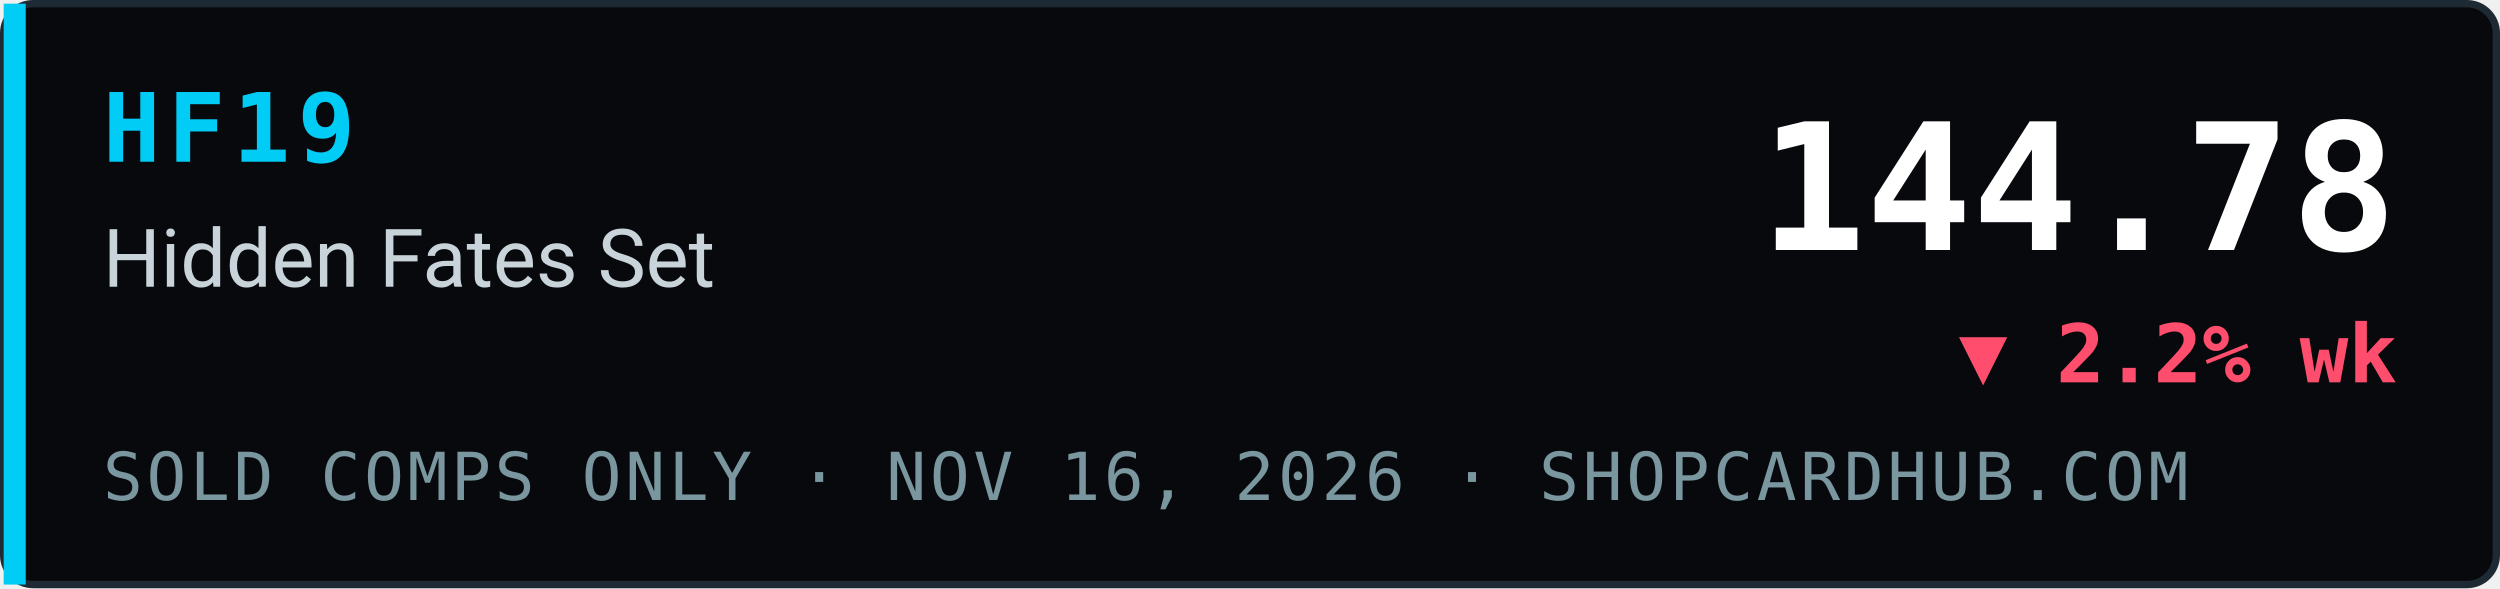
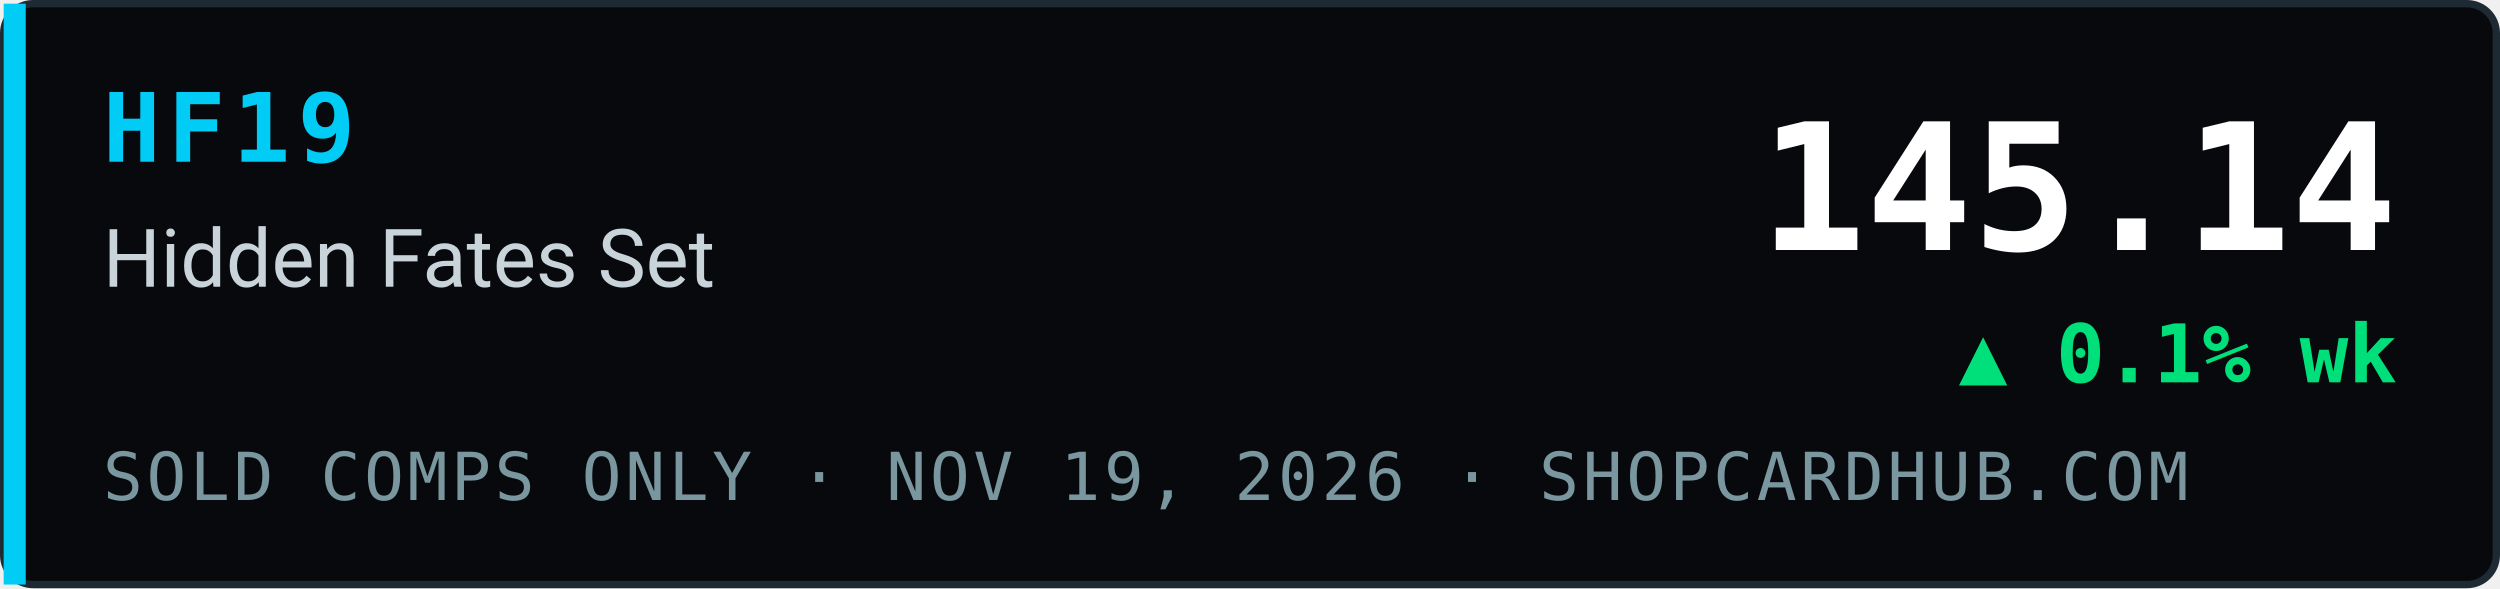
- <svg xmlns="http://www.w3.org/2000/svg" width="340" height="80" viewBox="0 0 340 80" role="img" aria-label="HF19 Hidden Fates Set index 144.78, ▼ 2.2% wk, sold comps only, ShopCardHub">
+ <svg xmlns="http://www.w3.org/2000/svg" width="340" height="80" viewBox="0 0 340 80" role="img" aria-label="HF19 Hidden Fates Set index 145.14, ▲ 0.1% wk, sold comps only, ShopCardHub">
  <rect x="0.5" y="0.5" width="339" height="79" rx="4" fill="#07090c" stroke="#1e2a33" />
  <rect x="0.5" y="0.5" width="3" height="79" fill="#00ccf5" />
  <text x="14" y="22" font-family="ui-monospace,SFMono-Regular,Menlo,Consolas,monospace" font-size="13" font-weight="700" fill="#00ccf5" letter-spacing="1">HF19</text>
  <text x="14" y="39" font-family="system-ui,-apple-system,Segoe UI,Roboto,Helvetica,Arial,sans-serif" font-size="11" fill="#c9d4da">Hidden Fates Set</text>
-   <text x="14" y="68" font-family="ui-monospace,SFMono-Regular,Menlo,Consolas,monospace" font-size="9" fill="#7a969e" letter-spacing="0.5">SOLD COMPS ONLY · NOV 16, 2026 · SHOPCARDHUB.COM</text>
-   <text x="326" y="34" text-anchor="end" font-family="ui-monospace,SFMono-Regular,Menlo,Consolas,monospace" font-size="24" font-weight="700" fill="#ffffff">144.78</text>
-   <text x="326" y="52" text-anchor="end" font-family="ui-monospace,SFMono-Regular,Menlo,Consolas,monospace" font-size="11" font-weight="700" fill="#ff4d6d">▼ 2.2% wk</text>
+   <text x="14" y="68" font-family="ui-monospace,SFMono-Regular,Menlo,Consolas,monospace" font-size="9" fill="#7a969e" letter-spacing="0.5">SOLD COMPS ONLY · NOV 19, 2026 · SHOPCARDHUB.COM</text>
+   <text x="326" y="34" text-anchor="end" font-family="ui-monospace,SFMono-Regular,Menlo,Consolas,monospace" font-size="24" font-weight="700" fill="#ffffff">145.14</text>
+   <text x="326" y="52" text-anchor="end" font-family="ui-monospace,SFMono-Regular,Menlo,Consolas,monospace" font-size="11" font-weight="700" fill="#00e07a">▲ 0.1% wk</text>
</svg>
